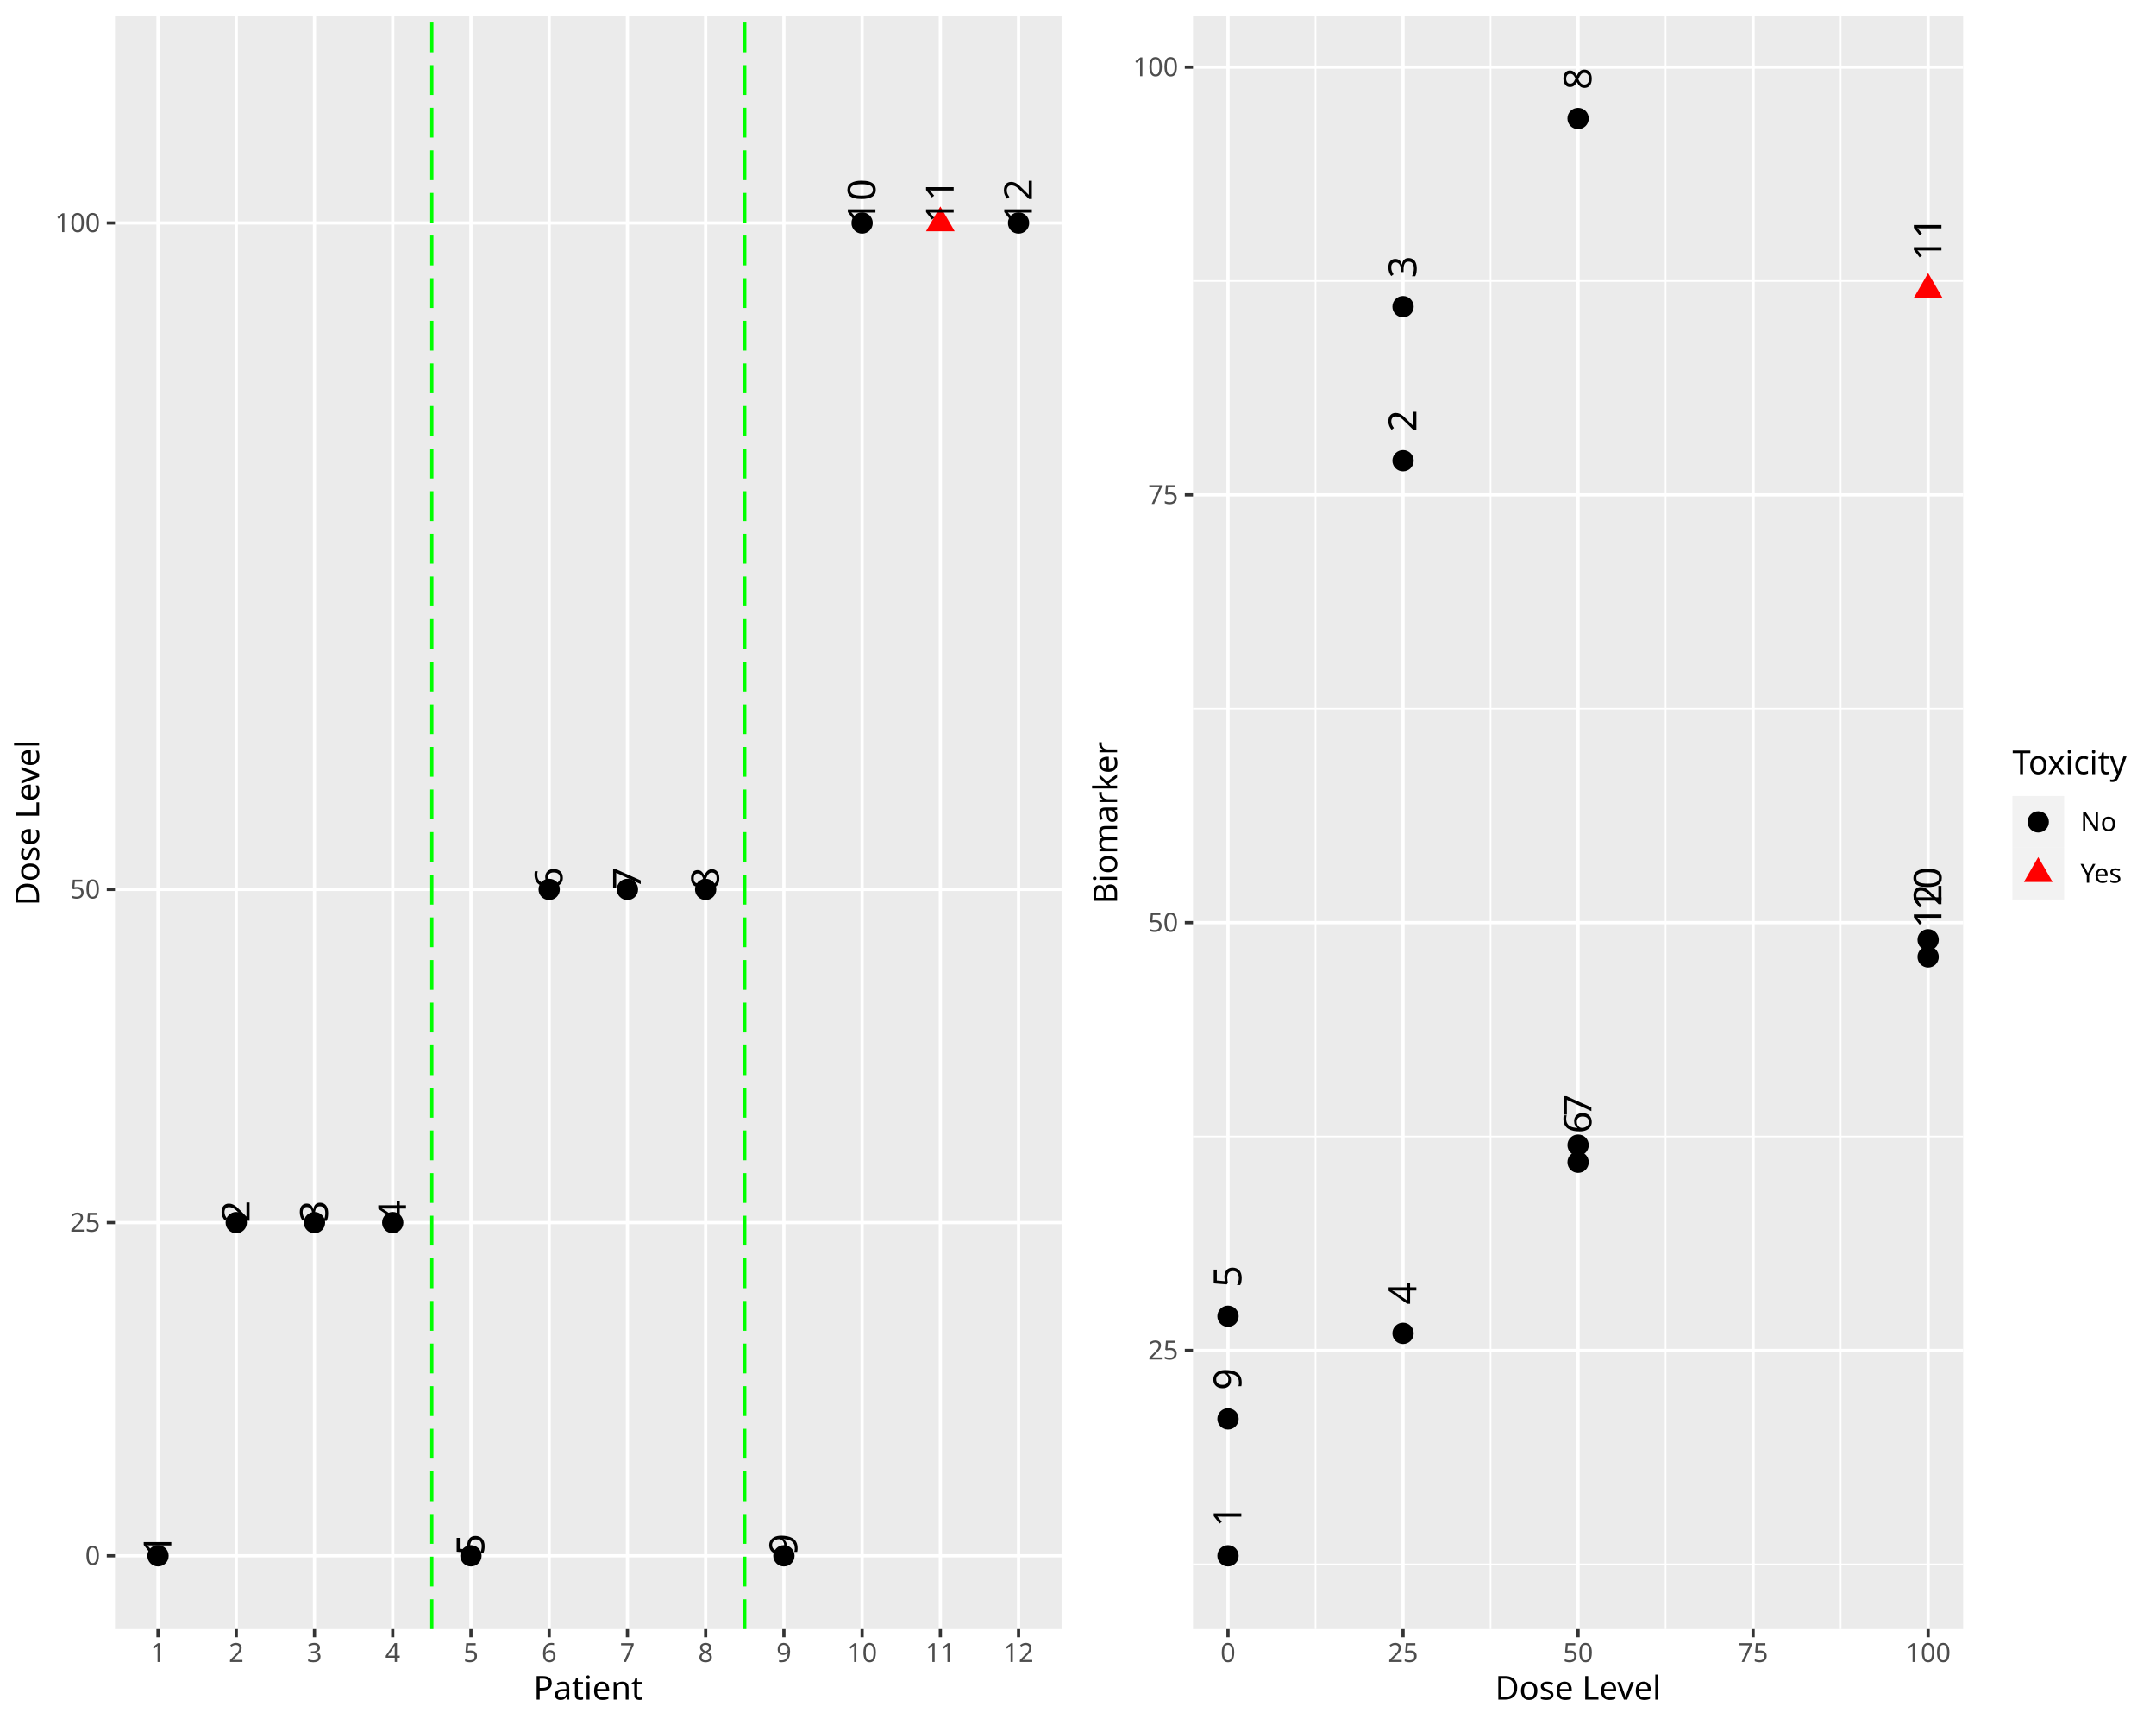
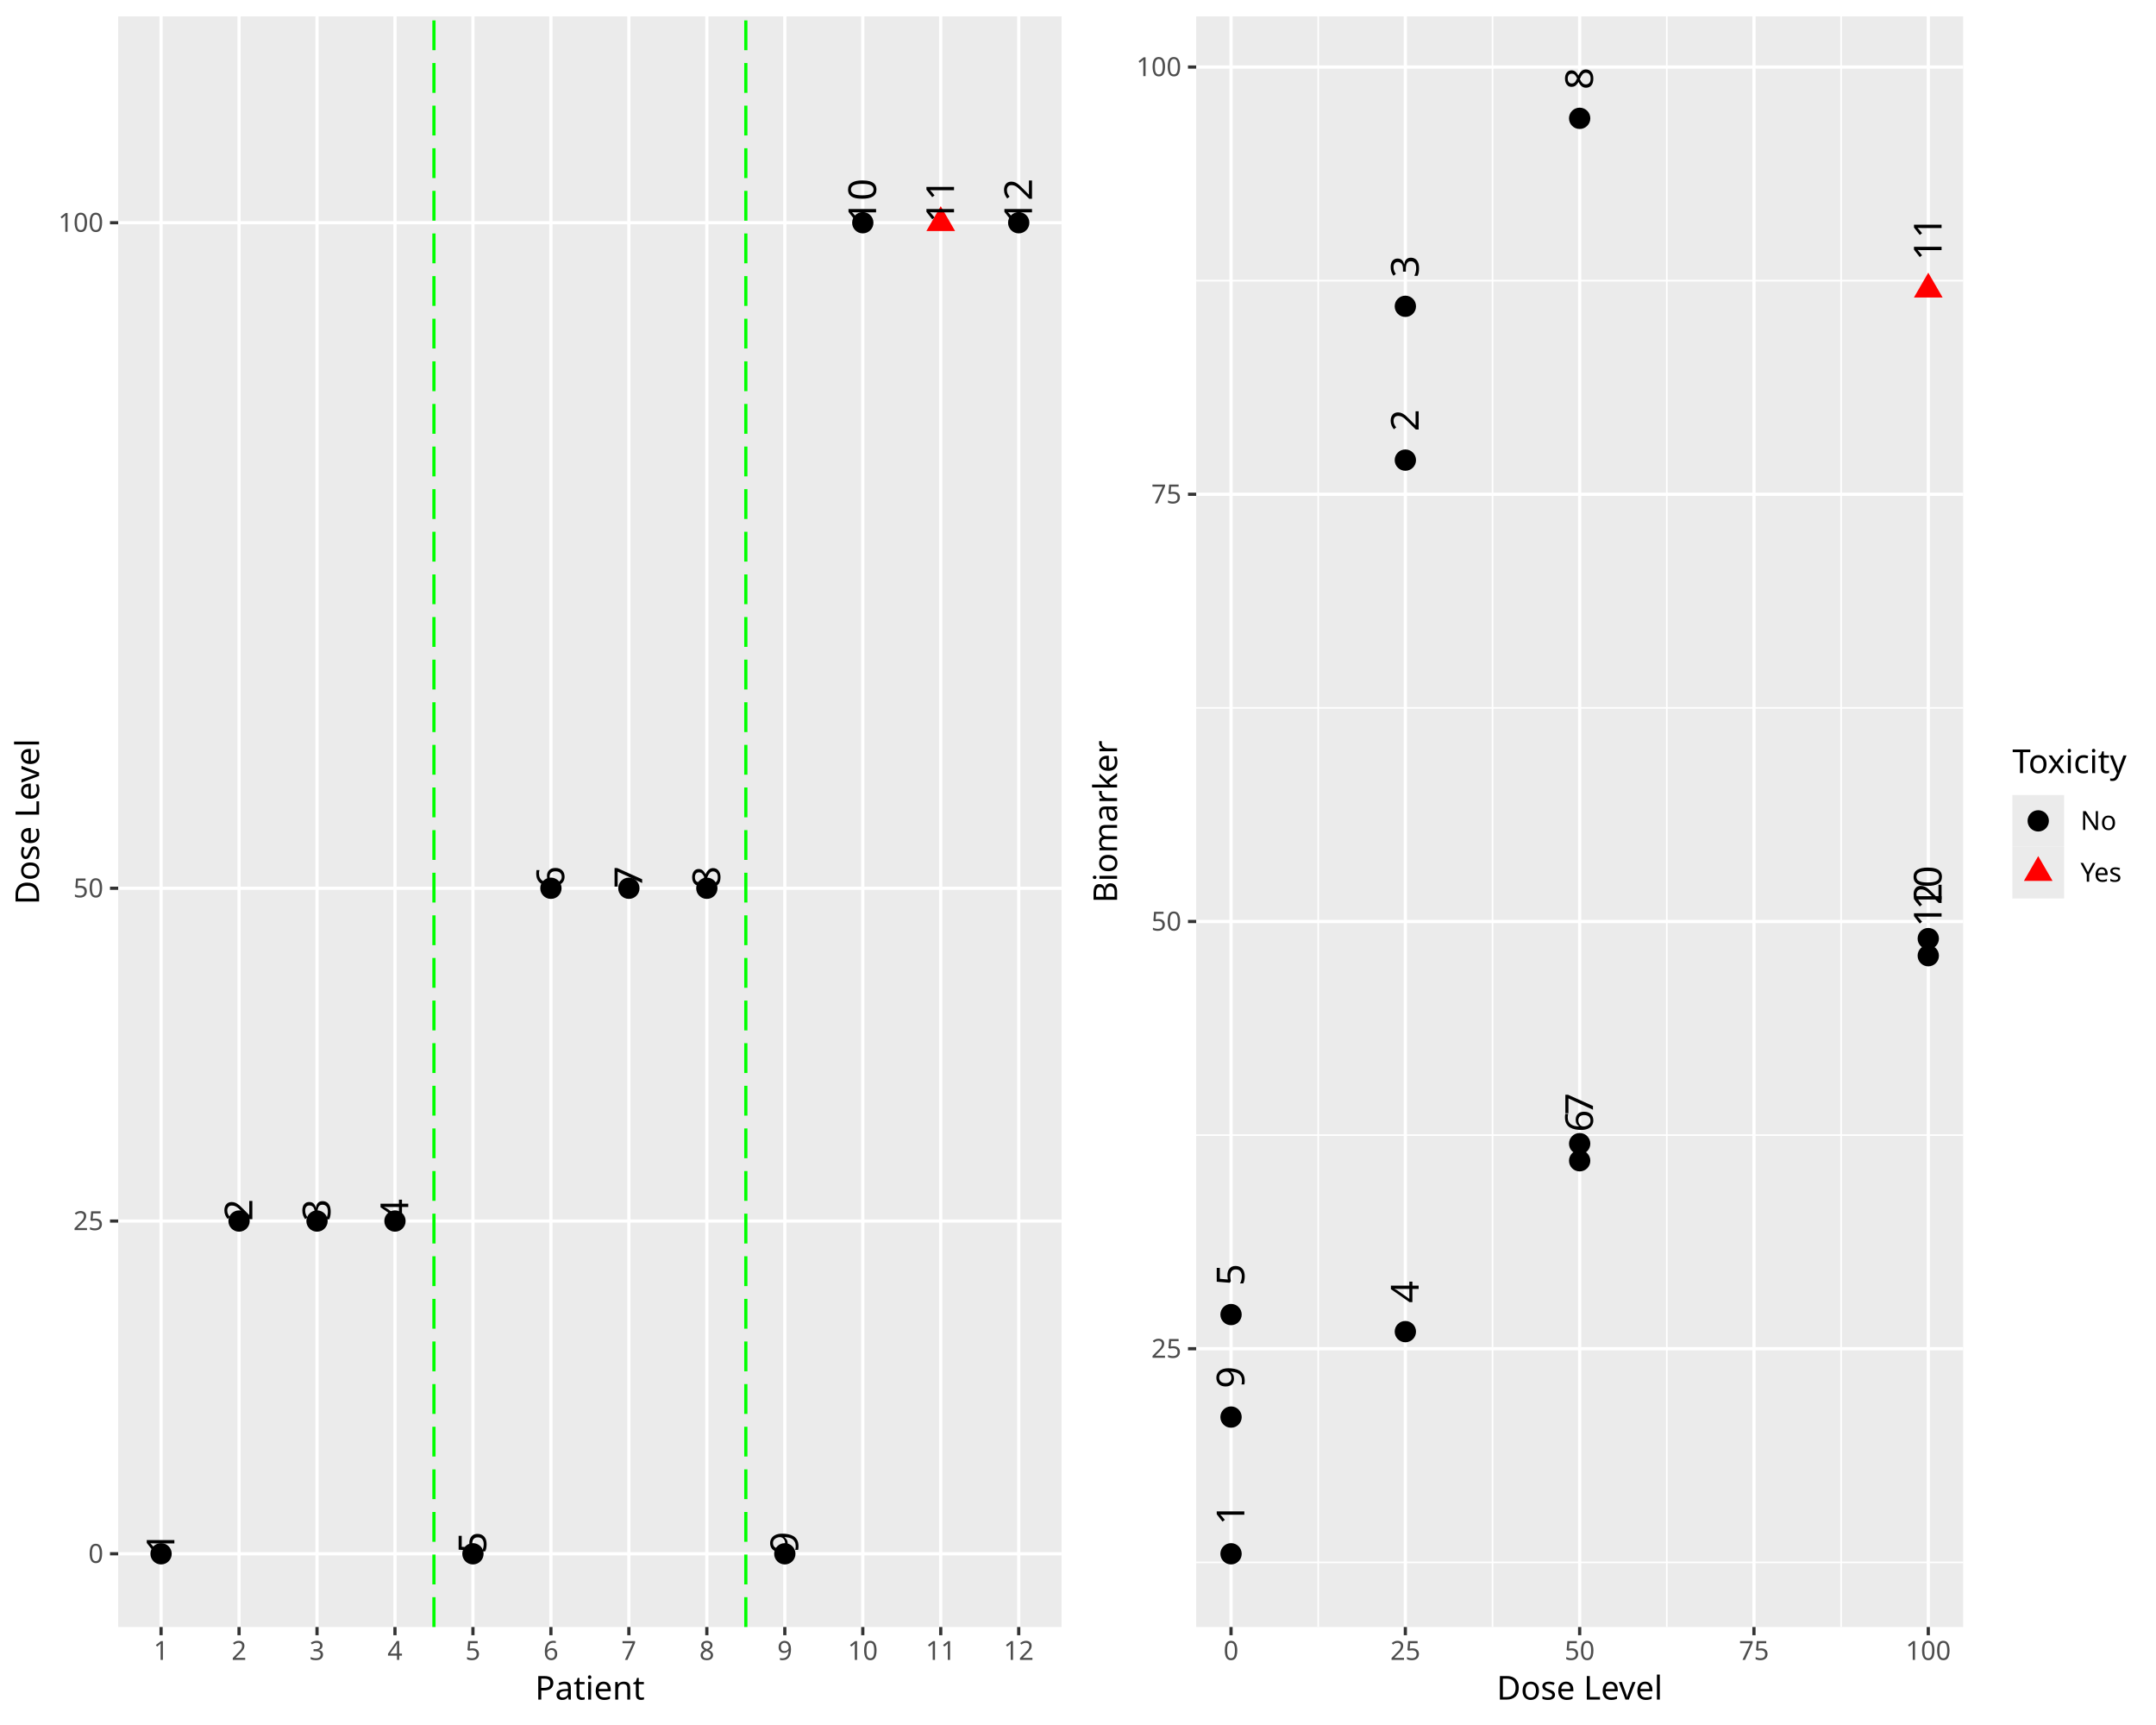
<svg xmlns="http://www.w3.org/2000/svg" class="svglite" data-engine-version="2.0" width="720.00pt" height="576.00pt" viewBox="0 0 720.00 576.00">
  <defs>
    <style type="text/css">
    .svglite line, .svglite polyline, .svglite polygon, .svglite path, .svglite rect, .svglite circle {
      fill: none;
      stroke: #000000;
      stroke-linecap: round;
      stroke-linejoin: round;
      stroke-miterlimit: 10.00;
    }
  </style>
  </defs>
  <rect width="100%" height="100%" style="stroke: none; fill: #FFFFFF;" />
  <defs>
    <clipPath id="cpMC4wMHw3MjAuMDB8MC4wMHw1NzYuMDA=">
      <rect x="0.00" y="0.00" width="720.00" height="576.00" />
    </clipPath>
  </defs>
  <g clip-path="url(#cpMC4wMHw3MjAuMDB8MC4wMHw1NzYuMDA=)">
</g>
  <defs>
    <clipPath id="cpMC4wMHwzNjAuMDB8MC4wMHw1NzYuMDA=">
      <rect x="0.00" y="0.00" width="360.00" height="576.00" />
    </clipPath>
  </defs>
  <g clip-path="url(#cpMC4wMHwzNjAuMDB8MC4wMHw1NzYuMDA=)">
    <rect x="0.00" y="0.00" width="360.00" height="576.00" style="stroke-width: 1.07; stroke: #FFFFFF; fill: #FFFFFF;" />
  </g>
  <g clip-path="url(#cpMC4wMHw3MjAuMDB8MC4wMHw1NzYuMDA=)">
</g>
  <defs>
-     <clipPath id="cpMzguNDB8MzU0LjUyfDUuNDh8NTQzLjk3">
-       <rect x="38.40" y="5.48" width="316.12" height="538.49" />
-     </clipPath>
-   </defs>
-   <g clip-path="url(#cpMzguNDB8MzU0LjUyfDUuNDh8NTQzLjk3)">
-     <rect x="38.40" y="5.48" width="316.12" height="538.49" style="stroke-width: 1.07; stroke: none; fill: #EBEBEB;" />
-     <polyline points="38.40,519.50 354.52,519.50 " style="stroke-width: 1.07; stroke: #FFFFFF; stroke-linecap: butt;" />
-     <polyline points="38.40,408.24 354.52,408.24 " style="stroke-width: 1.07; stroke: #FFFFFF; stroke-linecap: butt;" />
-     <polyline points="38.40,296.98 354.52,296.98 " style="stroke-width: 1.07; stroke: #FFFFFF; stroke-linecap: butt;" />
-     <polyline points="38.40,74.46 354.52,74.46 " style="stroke-width: 1.07; stroke: #FFFFFF; stroke-linecap: butt;" />
-     <polyline points="52.77,543.97 52.77,5.48 " style="stroke-width: 1.07; stroke: #FFFFFF; stroke-linecap: butt;" />
-     <polyline points="78.90,543.97 78.90,5.48 " style="stroke-width: 1.07; stroke: #FFFFFF; stroke-linecap: butt;" />
-     <polyline points="105.02,543.97 105.02,5.48 " style="stroke-width: 1.07; stroke: #FFFFFF; stroke-linecap: butt;" />
-     <polyline points="131.15,543.97 131.15,5.48 " style="stroke-width: 1.07; stroke: #FFFFFF; stroke-linecap: butt;" />
-     <polyline points="157.27,543.97 157.27,5.48 " style="stroke-width: 1.07; stroke: #FFFFFF; stroke-linecap: butt;" />
-     <polyline points="183.40,543.97 183.40,5.48 " style="stroke-width: 1.07; stroke: #FFFFFF; stroke-linecap: butt;" />
-     <polyline points="209.53,543.97 209.53,5.48 " style="stroke-width: 1.07; stroke: #FFFFFF; stroke-linecap: butt;" />
-     <polyline points="235.65,543.97 235.65,5.48 " style="stroke-width: 1.07; stroke: #FFFFFF; stroke-linecap: butt;" />
-     <polyline points="261.78,543.97 261.78,5.48 " style="stroke-width: 1.07; stroke: #FFFFFF; stroke-linecap: butt;" />
-     <polyline points="287.90,543.97 287.90,5.48 " style="stroke-width: 1.07; stroke: #FFFFFF; stroke-linecap: butt;" />
-     <polyline points="314.03,543.97 314.03,5.48 " style="stroke-width: 1.07; stroke: #FFFFFF; stroke-linecap: butt;" />
-     <polyline points="340.15,543.97 340.15,5.48 " style="stroke-width: 1.07; stroke: #FFFFFF; stroke-linecap: butt;" />
-     <circle cx="52.77" cy="519.50" r="3.56" style="stroke-width: 0.71; stroke: none; fill: #000000;" />
-     <circle cx="78.90" cy="408.24" r="3.56" style="stroke-width: 0.71; stroke: none; fill: #000000;" />
-     <circle cx="105.02" cy="408.24" r="3.56" style="stroke-width: 0.71; stroke: none; fill: #000000;" />
-     <circle cx="131.15" cy="408.24" r="3.56" style="stroke-width: 0.71; stroke: none; fill: #000000;" />
-     <circle cx="157.27" cy="519.50" r="3.56" style="stroke-width: 0.71; stroke: none; fill: #000000;" />
-     <circle cx="183.40" cy="296.98" r="3.56" style="stroke-width: 0.71; stroke: none; fill: #000000;" />
-     <circle cx="209.53" cy="296.98" r="3.56" style="stroke-width: 0.71; stroke: none; fill: #000000;" />
-     <circle cx="235.65" cy="296.98" r="3.56" style="stroke-width: 0.71; stroke: none; fill: #000000;" />
-     <circle cx="261.78" cy="519.50" r="3.56" style="stroke-width: 0.71; stroke: none; fill: #000000;" />
-     <circle cx="287.90" cy="74.46" r="3.56" style="stroke-width: 0.71; stroke: none; fill: #000000;" />
-     <polygon points="314.03,68.93 318.81,77.22 309.24,77.22 " style="stroke-width: 0.71; stroke: none; fill: #FF0000;" />
-     <circle cx="340.15" cy="74.46" r="3.56" style="stroke-width: 0.71; stroke: none; fill: #000000;" />
-     <line x1="144.21" y1="543.97" x2="144.21" y2="5.48" style="stroke-width: 1.07; stroke: #00FF00; stroke-dasharray: 9.96,4.27; stroke-linecap: butt;" />
-     <line x1="248.71" y1="543.97" x2="248.71" y2="5.48" style="stroke-width: 1.07; stroke: #00FF00; stroke-dasharray: 9.96,4.27; stroke-linecap: butt;" />
-     <text transform="translate(57.21,519.50) rotate(-90)" style="font-size: 12.90px; font-family: sans;" textLength="14.35px" lengthAdjust="spacingAndGlyphs">  1</text>
-     <text transform="translate(83.34,408.24) rotate(-90)" style="font-size: 12.90px; font-family: sans;" textLength="14.35px" lengthAdjust="spacingAndGlyphs">  2</text>
-     <text transform="translate(109.46,408.24) rotate(-90)" style="font-size: 12.90px; font-family: sans;" textLength="14.35px" lengthAdjust="spacingAndGlyphs">  3</text>
-     <text transform="translate(135.59,408.24) rotate(-90)" style="font-size: 12.90px; font-family: sans;" textLength="14.35px" lengthAdjust="spacingAndGlyphs">  4</text>
-     <text transform="translate(161.72,519.50) rotate(-90)" style="font-size: 12.90px; font-family: sans;" textLength="14.35px" lengthAdjust="spacingAndGlyphs">  5</text>
-     <text transform="translate(187.84,296.98) rotate(-90)" style="font-size: 12.90px; font-family: sans;" textLength="14.35px" lengthAdjust="spacingAndGlyphs">  6</text>
-     <text transform="translate(213.97,296.98) rotate(-90)" style="font-size: 12.90px; font-family: sans;" textLength="14.35px" lengthAdjust="spacingAndGlyphs">  7</text>
-     <text transform="translate(240.09,296.98) rotate(-90)" style="font-size: 12.90px; font-family: sans;" textLength="14.35px" lengthAdjust="spacingAndGlyphs">  8</text>
-     <text transform="translate(266.22,519.50) rotate(-90)" style="font-size: 12.90px; font-family: sans;" textLength="14.35px" lengthAdjust="spacingAndGlyphs">  9</text>
-     <text transform="translate(292.34,74.46) rotate(-90)" style="font-size: 12.90px; font-family: sans;" textLength="21.53px" lengthAdjust="spacingAndGlyphs">  10</text>
-     <text transform="translate(318.47,74.46) rotate(-90)" style="font-size: 12.90px; font-family: sans;" textLength="21.53px" lengthAdjust="spacingAndGlyphs">  11</text>
-     <text transform="translate(344.59,74.46) rotate(-90)" style="font-size: 12.90px; font-family: sans;" textLength="21.53px" lengthAdjust="spacingAndGlyphs">  12</text>
-   </g>
-   <g clip-path="url(#cpMC4wMHw3MjAuMDB8MC4wMHw1NzYuMDA=)">
-     <text x="33.47" y="522.52" text-anchor="end" style="font-size: 8.80px; fill: #4D4D4D; font-family: sans;" textLength="4.89px" lengthAdjust="spacingAndGlyphs">0</text>
-     <text x="33.47" y="411.27" text-anchor="end" style="font-size: 8.80px; fill: #4D4D4D; font-family: sans;" textLength="9.79px" lengthAdjust="spacingAndGlyphs">25</text>
-     <text x="33.47" y="300.01" text-anchor="end" style="font-size: 8.80px; fill: #4D4D4D; font-family: sans;" textLength="9.79px" lengthAdjust="spacingAndGlyphs">50</text>
-     <text x="33.47" y="77.49" text-anchor="end" style="font-size: 8.80px; fill: #4D4D4D; font-family: sans;" textLength="14.68px" lengthAdjust="spacingAndGlyphs">100</text>
-     <polyline points="35.66,519.50 38.40,519.50 " style="stroke-width: 1.07; stroke: #333333; stroke-linecap: butt;" />
-     <polyline points="35.66,408.24 38.40,408.24 " style="stroke-width: 1.07; stroke: #333333; stroke-linecap: butt;" />
-     <polyline points="35.66,296.98 38.40,296.98 " style="stroke-width: 1.07; stroke: #333333; stroke-linecap: butt;" />
-     <polyline points="35.66,74.46 38.40,74.46 " style="stroke-width: 1.07; stroke: #333333; stroke-linecap: butt;" />
-     <polyline points="52.77,546.71 52.77,543.97 " style="stroke-width: 1.07; stroke: #333333; stroke-linecap: butt;" />
-     <polyline points="78.90,546.71 78.90,543.97 " style="stroke-width: 1.07; stroke: #333333; stroke-linecap: butt;" />
-     <polyline points="105.02,546.71 105.02,543.97 " style="stroke-width: 1.07; stroke: #333333; stroke-linecap: butt;" />
-     <polyline points="131.15,546.71 131.15,543.97 " style="stroke-width: 1.07; stroke: #333333; stroke-linecap: butt;" />
-     <polyline points="157.27,546.71 157.27,543.97 " style="stroke-width: 1.07; stroke: #333333; stroke-linecap: butt;" />
-     <polyline points="183.40,546.71 183.40,543.97 " style="stroke-width: 1.07; stroke: #333333; stroke-linecap: butt;" />
-     <polyline points="209.53,546.71 209.53,543.97 " style="stroke-width: 1.07; stroke: #333333; stroke-linecap: butt;" />
-     <polyline points="235.65,546.71 235.65,543.97 " style="stroke-width: 1.07; stroke: #333333; stroke-linecap: butt;" />
-     <polyline points="261.78,546.71 261.78,543.97 " style="stroke-width: 1.07; stroke: #333333; stroke-linecap: butt;" />
-     <polyline points="287.90,546.71 287.90,543.97 " style="stroke-width: 1.07; stroke: #333333; stroke-linecap: butt;" />
-     <polyline points="314.03,546.71 314.03,543.97 " style="stroke-width: 1.07; stroke: #333333; stroke-linecap: butt;" />
-     <polyline points="340.15,546.71 340.15,543.97 " style="stroke-width: 1.07; stroke: #333333; stroke-linecap: butt;" />
-     <text x="52.77" y="554.96" text-anchor="middle" style="font-size: 8.80px; fill: #4D4D4D; font-family: sans;" textLength="4.89px" lengthAdjust="spacingAndGlyphs">1</text>
-     <text x="78.90" y="554.96" text-anchor="middle" style="font-size: 8.80px; fill: #4D4D4D; font-family: sans;" textLength="4.89px" lengthAdjust="spacingAndGlyphs">2</text>
-     <text x="105.02" y="554.96" text-anchor="middle" style="font-size: 8.80px; fill: #4D4D4D; font-family: sans;" textLength="4.89px" lengthAdjust="spacingAndGlyphs">3</text>
-     <text x="131.15" y="554.96" text-anchor="middle" style="font-size: 8.80px; fill: #4D4D4D; font-family: sans;" textLength="4.89px" lengthAdjust="spacingAndGlyphs">4</text>
-     <text x="157.27" y="554.96" text-anchor="middle" style="font-size: 8.80px; fill: #4D4D4D; font-family: sans;" textLength="4.89px" lengthAdjust="spacingAndGlyphs">5</text>
-     <text x="183.40" y="554.96" text-anchor="middle" style="font-size: 8.80px; fill: #4D4D4D; font-family: sans;" textLength="4.89px" lengthAdjust="spacingAndGlyphs">6</text>
-     <text x="209.53" y="554.96" text-anchor="middle" style="font-size: 8.80px; fill: #4D4D4D; font-family: sans;" textLength="4.89px" lengthAdjust="spacingAndGlyphs">7</text>
-     <text x="235.65" y="554.96" text-anchor="middle" style="font-size: 8.80px; fill: #4D4D4D; font-family: sans;" textLength="4.89px" lengthAdjust="spacingAndGlyphs">8</text>
-     <text x="261.78" y="554.96" text-anchor="middle" style="font-size: 8.80px; fill: #4D4D4D; font-family: sans;" textLength="4.89px" lengthAdjust="spacingAndGlyphs">9</text>
-     <text x="287.90" y="554.96" text-anchor="middle" style="font-size: 8.80px; fill: #4D4D4D; font-family: sans;" textLength="9.79px" lengthAdjust="spacingAndGlyphs">10</text>
-     <text x="314.03" y="554.96" text-anchor="middle" style="font-size: 8.80px; fill: #4D4D4D; font-family: sans;" textLength="9.79px" lengthAdjust="spacingAndGlyphs">11</text>
-     <text x="340.15" y="554.96" text-anchor="middle" style="font-size: 8.80px; fill: #4D4D4D; font-family: sans;" textLength="9.79px" lengthAdjust="spacingAndGlyphs">12</text>
-     <text x="196.46" y="567.52" text-anchor="middle" style="font-size: 11.00px; font-family: sans;" textLength="34.25px" lengthAdjust="spacingAndGlyphs">Patient</text>
-     <text transform="translate(13.05,274.73) rotate(-90)" text-anchor="middle" style="font-size: 11.00px; font-family: sans;" textLength="55.04px" lengthAdjust="spacingAndGlyphs">Dose Level</text>
+     <clipPath id="cpMzkuNDd8MzU0LjUyfDUuNDh8NTQzLjI4">
+       <rect x="39.47" y="5.48" width="315.05" height="537.80" />
+     </clipPath>
+   </defs>
+   <g clip-path="url(#cpMzkuNDd8MzU0LjUyfDUuNDh8NTQzLjI4)">
+     <rect x="39.47" y="5.48" width="315.05" height="537.80" style="stroke-width: 1.07; stroke: none; fill: #EBEBEB;" />
+     <polyline points="39.47,518.83 354.52,518.83 " style="stroke-width: 1.07; stroke: #FFFFFF; stroke-linecap: butt;" />
+     <polyline points="39.47,407.72 354.52,407.72 " style="stroke-width: 1.07; stroke: #FFFFFF; stroke-linecap: butt;" />
+     <polyline points="39.47,296.60 354.52,296.60 " style="stroke-width: 1.07; stroke: #FFFFFF; stroke-linecap: butt;" />
+     <polyline points="39.47,74.37 354.52,74.37 " style="stroke-width: 1.07; stroke: #FFFFFF; stroke-linecap: butt;" />
+     <polyline points="53.79,543.28 53.79,5.48 " style="stroke-width: 1.07; stroke: #FFFFFF; stroke-linecap: butt;" />
+     <polyline points="79.83,543.28 79.83,5.48 " style="stroke-width: 1.07; stroke: #FFFFFF; stroke-linecap: butt;" />
+     <polyline points="105.87,543.28 105.87,5.48 " style="stroke-width: 1.07; stroke: #FFFFFF; stroke-linecap: butt;" />
+     <polyline points="131.90,543.28 131.90,5.48 " style="stroke-width: 1.07; stroke: #FFFFFF; stroke-linecap: butt;" />
+     <polyline points="157.94,543.28 157.94,5.48 " style="stroke-width: 1.07; stroke: #FFFFFF; stroke-linecap: butt;" />
+     <polyline points="183.98,543.28 183.98,5.48 " style="stroke-width: 1.07; stroke: #FFFFFF; stroke-linecap: butt;" />
+     <polyline points="210.01,543.28 210.01,5.48 " style="stroke-width: 1.07; stroke: #FFFFFF; stroke-linecap: butt;" />
+     <polyline points="236.05,543.28 236.05,5.48 " style="stroke-width: 1.07; stroke: #FFFFFF; stroke-linecap: butt;" />
+     <polyline points="262.09,543.28 262.09,5.48 " style="stroke-width: 1.07; stroke: #FFFFFF; stroke-linecap: butt;" />
+     <polyline points="288.13,543.28 288.13,5.48 " style="stroke-width: 1.07; stroke: #FFFFFF; stroke-linecap: butt;" />
+     <polyline points="314.16,543.28 314.16,5.48 " style="stroke-width: 1.07; stroke: #FFFFFF; stroke-linecap: butt;" />
+     <polyline points="340.20,543.28 340.20,5.48 " style="stroke-width: 1.07; stroke: #FFFFFF; stroke-linecap: butt;" />
+     <circle cx="53.79" cy="518.83" r="3.56" style="stroke-width: 0.71; stroke: none; fill: #000000;" />
+     <circle cx="79.83" cy="407.72" r="3.56" style="stroke-width: 0.71; stroke: none; fill: #000000;" />
+     <circle cx="105.87" cy="407.72" r="3.56" style="stroke-width: 0.71; stroke: none; fill: #000000;" />
+     <circle cx="131.90" cy="407.72" r="3.56" style="stroke-width: 0.71; stroke: none; fill: #000000;" />
+     <circle cx="157.94" cy="518.83" r="3.56" style="stroke-width: 0.71; stroke: none; fill: #000000;" />
+     <circle cx="183.98" cy="296.60" r="3.56" style="stroke-width: 0.71; stroke: none; fill: #000000;" />
+     <circle cx="210.01" cy="296.60" r="3.56" style="stroke-width: 0.71; stroke: none; fill: #000000;" />
+     <circle cx="236.05" cy="296.60" r="3.56" style="stroke-width: 0.71; stroke: none; fill: #000000;" />
+     <circle cx="262.09" cy="518.83" r="3.56" style="stroke-width: 0.71; stroke: none; fill: #000000;" />
+     <circle cx="288.13" cy="74.37" r="3.56" style="stroke-width: 0.71; stroke: none; fill: #000000;" />
+     <polygon points="314.16,68.84 318.95,77.14 309.37,77.14 " style="stroke-width: 0.71; stroke: none; fill: #FF0000;" />
+     <circle cx="340.20" cy="74.37" r="3.56" style="stroke-width: 0.71; stroke: none; fill: #000000;" />
+     <line x1="144.92" y1="543.28" x2="144.92" y2="5.48" style="stroke-width: 1.07; stroke: #00FF00; stroke-dasharray: 9.96,4.27; stroke-linecap: butt;" />
+     <line x1="249.07" y1="543.28" x2="249.07" y2="5.48" style="stroke-width: 1.07; stroke: #00FF00; stroke-dasharray: 9.96,4.27; stroke-linecap: butt;" />
+     <text transform="translate(58.23,518.83) rotate(-90)" style="font-size: 12.90px; font-family: sans;" textLength="14.35px" lengthAdjust="spacingAndGlyphs">  1</text>
+     <text transform="translate(84.27,407.72) rotate(-90)" style="font-size: 12.90px; font-family: sans;" textLength="14.35px" lengthAdjust="spacingAndGlyphs">  2</text>
+     <text transform="translate(110.31,407.72) rotate(-90)" style="font-size: 12.90px; font-family: sans;" textLength="14.35px" lengthAdjust="spacingAndGlyphs">  3</text>
+     <text transform="translate(136.34,407.72) rotate(-90)" style="font-size: 12.90px; font-family: sans;" textLength="14.35px" lengthAdjust="spacingAndGlyphs">  4</text>
+     <text transform="translate(162.38,518.83) rotate(-90)" style="font-size: 12.90px; font-family: sans;" textLength="14.35px" lengthAdjust="spacingAndGlyphs">  5</text>
+     <text transform="translate(188.42,296.60) rotate(-90)" style="font-size: 12.90px; font-family: sans;" textLength="14.35px" lengthAdjust="spacingAndGlyphs">  6</text>
+     <text transform="translate(214.45,296.60) rotate(-90)" style="font-size: 12.90px; font-family: sans;" textLength="14.35px" lengthAdjust="spacingAndGlyphs">  7</text>
+     <text transform="translate(240.49,296.60) rotate(-90)" style="font-size: 12.90px; font-family: sans;" textLength="14.35px" lengthAdjust="spacingAndGlyphs">  8</text>
+     <text transform="translate(266.53,518.83) rotate(-90)" style="font-size: 12.90px; font-family: sans;" textLength="14.35px" lengthAdjust="spacingAndGlyphs">  9</text>
+     <text transform="translate(292.57,74.37) rotate(-90)" style="font-size: 12.90px; font-family: sans;" textLength="21.53px" lengthAdjust="spacingAndGlyphs">  10</text>
+     <text transform="translate(318.60,74.37) rotate(-90)" style="font-size: 12.90px; font-family: sans;" textLength="21.53px" lengthAdjust="spacingAndGlyphs">  11</text>
+     <text transform="translate(344.64,74.37) rotate(-90)" style="font-size: 12.90px; font-family: sans;" textLength="21.53px" lengthAdjust="spacingAndGlyphs">  12</text>
+   </g>
+   <g clip-path="url(#cpMC4wMHw3MjAuMDB8MC4wMHw1NzYuMDA=)">
+     <text x="34.54" y="521.86" text-anchor="end" style="font-size: 8.80px; fill: #4D4D4D; font-family: sans;" textLength="4.89px" lengthAdjust="spacingAndGlyphs">0</text>
+     <text x="34.54" y="410.75" text-anchor="end" style="font-size: 8.80px; fill: #4D4D4D; font-family: sans;" textLength="9.79px" lengthAdjust="spacingAndGlyphs">25</text>
+     <text x="34.54" y="299.63" text-anchor="end" style="font-size: 8.80px; fill: #4D4D4D; font-family: sans;" textLength="9.79px" lengthAdjust="spacingAndGlyphs">50</text>
+     <text x="34.54" y="77.40" text-anchor="end" style="font-size: 8.80px; fill: #4D4D4D; font-family: sans;" textLength="14.68px" lengthAdjust="spacingAndGlyphs">100</text>
+     <polyline points="36.73,518.83 39.47,518.83 " style="stroke-width: 1.07; stroke: #333333; stroke-linecap: butt;" />
+     <polyline points="36.73,407.72 39.47,407.72 " style="stroke-width: 1.07; stroke: #333333; stroke-linecap: butt;" />
+     <polyline points="36.73,296.60 39.47,296.60 " style="stroke-width: 1.07; stroke: #333333; stroke-linecap: butt;" />
+     <polyline points="36.73,74.37 39.47,74.37 " style="stroke-width: 1.07; stroke: #333333; stroke-linecap: butt;" />
+     <polyline points="53.79,546.02 53.79,543.28 " style="stroke-width: 1.07; stroke: #333333; stroke-linecap: butt;" />
+     <polyline points="79.83,546.02 79.83,543.28 " style="stroke-width: 1.07; stroke: #333333; stroke-linecap: butt;" />
+     <polyline points="105.87,546.02 105.87,543.28 " style="stroke-width: 1.07; stroke: #333333; stroke-linecap: butt;" />
+     <polyline points="131.90,546.02 131.90,543.28 " style="stroke-width: 1.07; stroke: #333333; stroke-linecap: butt;" />
+     <polyline points="157.94,546.02 157.94,543.28 " style="stroke-width: 1.07; stroke: #333333; stroke-linecap: butt;" />
+     <polyline points="183.98,546.02 183.98,543.28 " style="stroke-width: 1.07; stroke: #333333; stroke-linecap: butt;" />
+     <polyline points="210.01,546.02 210.01,543.28 " style="stroke-width: 1.07; stroke: #333333; stroke-linecap: butt;" />
+     <polyline points="236.05,546.02 236.05,543.28 " style="stroke-width: 1.07; stroke: #333333; stroke-linecap: butt;" />
+     <polyline points="262.09,546.02 262.09,543.28 " style="stroke-width: 1.07; stroke: #333333; stroke-linecap: butt;" />
+     <polyline points="288.13,546.02 288.13,543.28 " style="stroke-width: 1.07; stroke: #333333; stroke-linecap: butt;" />
+     <polyline points="314.16,546.02 314.16,543.28 " style="stroke-width: 1.07; stroke: #333333; stroke-linecap: butt;" />
+     <polyline points="340.20,546.02 340.20,543.28 " style="stroke-width: 1.07; stroke: #333333; stroke-linecap: butt;" />
+     <text x="53.79" y="554.27" text-anchor="middle" style="font-size: 8.80px; fill: #4D4D4D; font-family: sans;" textLength="4.89px" lengthAdjust="spacingAndGlyphs">1</text>
+     <text x="79.83" y="554.27" text-anchor="middle" style="font-size: 8.80px; fill: #4D4D4D; font-family: sans;" textLength="4.89px" lengthAdjust="spacingAndGlyphs">2</text>
+     <text x="105.87" y="554.27" text-anchor="middle" style="font-size: 8.80px; fill: #4D4D4D; font-family: sans;" textLength="4.89px" lengthAdjust="spacingAndGlyphs">3</text>
+     <text x="131.90" y="554.27" text-anchor="middle" style="font-size: 8.80px; fill: #4D4D4D; font-family: sans;" textLength="4.89px" lengthAdjust="spacingAndGlyphs">4</text>
+     <text x="157.94" y="554.27" text-anchor="middle" style="font-size: 8.80px; fill: #4D4D4D; font-family: sans;" textLength="4.89px" lengthAdjust="spacingAndGlyphs">5</text>
+     <text x="183.98" y="554.27" text-anchor="middle" style="font-size: 8.80px; fill: #4D4D4D; font-family: sans;" textLength="4.89px" lengthAdjust="spacingAndGlyphs">6</text>
+     <text x="210.01" y="554.27" text-anchor="middle" style="font-size: 8.80px; fill: #4D4D4D; font-family: sans;" textLength="4.89px" lengthAdjust="spacingAndGlyphs">7</text>
+     <text x="236.05" y="554.27" text-anchor="middle" style="font-size: 8.80px; fill: #4D4D4D; font-family: sans;" textLength="4.89px" lengthAdjust="spacingAndGlyphs">8</text>
+     <text x="262.09" y="554.27" text-anchor="middle" style="font-size: 8.80px; fill: #4D4D4D; font-family: sans;" textLength="4.89px" lengthAdjust="spacingAndGlyphs">9</text>
+     <text x="288.13" y="554.27" text-anchor="middle" style="font-size: 8.80px; fill: #4D4D4D; font-family: sans;" textLength="9.79px" lengthAdjust="spacingAndGlyphs">10</text>
+     <text x="314.16" y="554.27" text-anchor="middle" style="font-size: 8.80px; fill: #4D4D4D; font-family: sans;" textLength="9.79px" lengthAdjust="spacingAndGlyphs">11</text>
+     <text x="340.20" y="554.27" text-anchor="middle" style="font-size: 8.80px; fill: #4D4D4D; font-family: sans;" textLength="9.79px" lengthAdjust="spacingAndGlyphs">12</text>
+     <text x="197.00" y="567.52" text-anchor="middle" style="font-size: 11.00px; font-family: sans;" textLength="34.25px" lengthAdjust="spacingAndGlyphs">Patient</text>
+     <text transform="translate(13.05,274.38) rotate(-90)" text-anchor="middle" style="font-size: 11.00px; font-family: sans;" textLength="55.04px" lengthAdjust="spacingAndGlyphs">Dose Level</text>
  </g>
  <defs>
    <clipPath id="cpMzYwLjAwfDcyMC4wMHwwLjAwfDU3Ni4wMA==">
      <rect x="360.00" y="0.00" width="360.00" height="576.00" />
    </clipPath>
  </defs>
  <g clip-path="url(#cpMzYwLjAwfDcyMC4wMHwwLjAwfDU3Ni4wMA==)">
    <rect x="360.00" y="0.00" width="360.00" height="576.00" style="stroke-width: 1.07; stroke: #FFFFFF; fill: #FFFFFF;" />
  </g>
  <g clip-path="url(#cpMC4wMHw3MjAuMDB8MC4wMHw1NzYuMDA=)">
</g>
  <defs>
-     <clipPath id="cpMzk4LjQwfDY1NS41OXw1LjQ4fDU0My45Nw==">
-       <rect x="398.40" y="5.48" width="257.19" height="538.49" />
-     </clipPath>
-   </defs>
-   <g clip-path="url(#cpMzk4LjQwfDY1NS41OXw1LjQ4fDU0My45Nw==)">
-     <rect x="398.40" y="5.48" width="257.19" height="538.49" style="stroke-width: 1.07; stroke: none; fill: #EBEBEB;" />
-     <polyline points="398.40,522.35 655.59,522.35 " style="stroke-width: 0.53; stroke: #FFFFFF; stroke-linecap: butt;" />
-     <polyline points="398.40,379.51 655.59,379.51 " style="stroke-width: 0.53; stroke: #FFFFFF; stroke-linecap: butt;" />
-     <polyline points="398.40,236.67 655.59,236.67 " style="stroke-width: 0.53; stroke: #FFFFFF; stroke-linecap: butt;" />
-     <polyline points="398.40,93.83 655.59,93.83 " style="stroke-width: 0.53; stroke: #FFFFFF; stroke-linecap: butt;" />
-     <polyline points="439.32,543.97 439.32,5.48 " style="stroke-width: 0.53; stroke: #FFFFFF; stroke-linecap: butt;" />
-     <polyline points="497.77,543.97 497.77,5.48 " style="stroke-width: 0.53; stroke: #FFFFFF; stroke-linecap: butt;" />
-     <polyline points="556.22,543.97 556.22,5.48 " style="stroke-width: 0.53; stroke: #FFFFFF; stroke-linecap: butt;" />
-     <polyline points="614.68,543.97 614.68,5.48 " style="stroke-width: 0.53; stroke: #FFFFFF; stroke-linecap: butt;" />
-     <polyline points="398.40,450.93 655.59,450.93 " style="stroke-width: 1.07; stroke: #FFFFFF; stroke-linecap: butt;" />
-     <polyline points="398.40,308.09 655.59,308.09 " style="stroke-width: 1.07; stroke: #FFFFFF; stroke-linecap: butt;" />
-     <polyline points="398.40,165.25 655.59,165.25 " style="stroke-width: 1.07; stroke: #FFFFFF; stroke-linecap: butt;" />
-     <polyline points="398.40,22.41 655.59,22.41 " style="stroke-width: 1.07; stroke: #FFFFFF; stroke-linecap: butt;" />
-     <polyline points="410.09,543.97 410.09,5.48 " style="stroke-width: 1.07; stroke: #FFFFFF; stroke-linecap: butt;" />
-     <polyline points="468.55,543.97 468.55,5.48 " style="stroke-width: 1.07; stroke: #FFFFFF; stroke-linecap: butt;" />
-     <polyline points="527.00,543.97 527.00,5.48 " style="stroke-width: 1.07; stroke: #FFFFFF; stroke-linecap: butt;" />
-     <polyline points="585.45,543.97 585.45,5.48 " style="stroke-width: 1.07; stroke: #FFFFFF; stroke-linecap: butt;" />
-     <polyline points="643.90,543.97 643.90,5.48 " style="stroke-width: 1.07; stroke: #FFFFFF; stroke-linecap: butt;" />
-     <circle cx="410.09" cy="519.50" r="3.56" style="stroke-width: 0.71; stroke: none; fill: #000000;" />
-     <circle cx="468.55" cy="153.83" r="3.56" style="stroke-width: 0.71; stroke: none; fill: #000000;" />
-     <circle cx="468.55" cy="102.40" r="3.56" style="stroke-width: 0.71; stroke: none; fill: #000000;" />
-     <circle cx="468.55" cy="445.22" r="3.56" style="stroke-width: 0.71; stroke: none; fill: #000000;" />
-     <circle cx="410.09" cy="439.51" r="3.56" style="stroke-width: 0.71; stroke: none; fill: #000000;" />
-     <circle cx="527.00" cy="388.08" r="3.56" style="stroke-width: 0.71; stroke: none; fill: #000000;" />
-     <circle cx="527.00" cy="382.37" r="3.56" style="stroke-width: 0.71; stroke: none; fill: #000000;" />
-     <circle cx="527.00" cy="39.56" r="3.56" style="stroke-width: 0.71; stroke: none; fill: #000000;" />
-     <circle cx="410.09" cy="473.79" r="3.56" style="stroke-width: 0.71; stroke: none; fill: #000000;" />
-     <circle cx="643.90" cy="313.81" r="3.56" style="stroke-width: 0.71; stroke: none; fill: #000000;" />
-     <polygon points="643.90,91.16 648.69,99.46 639.11,99.46 " style="stroke-width: 0.71; stroke: none; fill: #FF0000;" />
-     <circle cx="643.90" cy="319.52" r="3.56" style="stroke-width: 0.71; stroke: none; fill: #000000;" />
-     <text transform="translate(414.54,509.90) rotate(-90)" style="font-size: 12.90px; font-family: sans;" textLength="7.18px" lengthAdjust="spacingAndGlyphs">1</text>
-     <text transform="translate(472.99,144.23) rotate(-90)" style="font-size: 12.90px; font-family: sans;" textLength="7.18px" lengthAdjust="spacingAndGlyphs">2</text>
-     <text transform="translate(472.99,92.81) rotate(-90)" style="font-size: 12.90px; font-family: sans;" textLength="7.18px" lengthAdjust="spacingAndGlyphs">3</text>
-     <text transform="translate(472.99,435.62) rotate(-90)" style="font-size: 12.90px; font-family: sans;" textLength="7.18px" lengthAdjust="spacingAndGlyphs">4</text>
-     <text transform="translate(414.54,429.91) rotate(-90)" style="font-size: 12.90px; font-family: sans;" textLength="7.18px" lengthAdjust="spacingAndGlyphs">5</text>
-     <text transform="translate(531.44,378.48) rotate(-90)" style="font-size: 12.90px; font-family: sans;" textLength="7.18px" lengthAdjust="spacingAndGlyphs">6</text>
-     <text transform="translate(531.44,372.77) rotate(-90)" style="font-size: 12.90px; font-family: sans;" textLength="7.18px" lengthAdjust="spacingAndGlyphs">7</text>
-     <text transform="translate(531.44,29.96) rotate(-90)" style="font-size: 12.90px; font-family: sans;" textLength="7.18px" lengthAdjust="spacingAndGlyphs">8</text>
-     <text transform="translate(414.54,464.19) rotate(-90)" style="font-size: 12.90px; font-family: sans;" textLength="7.18px" lengthAdjust="spacingAndGlyphs">9</text>
-     <text transform="translate(648.34,304.21) rotate(-90)" style="font-size: 12.90px; font-family: sans;" textLength="14.36px" lengthAdjust="spacingAndGlyphs">10</text>
-     <text transform="translate(648.34,87.09) rotate(-90)" style="font-size: 12.90px; font-family: sans;" textLength="14.36px" lengthAdjust="spacingAndGlyphs">11</text>
-     <text transform="translate(648.34,309.92) rotate(-90)" style="font-size: 12.90px; font-family: sans;" textLength="14.36px" lengthAdjust="spacingAndGlyphs">12</text>
-   </g>
-   <g clip-path="url(#cpMC4wMHw3MjAuMDB8MC4wMHw1NzYuMDA=)">
-     <text x="393.47" y="453.96" text-anchor="end" style="font-size: 8.80px; fill: #4D4D4D; font-family: sans;" textLength="9.79px" lengthAdjust="spacingAndGlyphs">25</text>
-     <text x="393.47" y="311.12" text-anchor="end" style="font-size: 8.80px; fill: #4D4D4D; font-family: sans;" textLength="9.79px" lengthAdjust="spacingAndGlyphs">50</text>
-     <text x="393.47" y="168.28" text-anchor="end" style="font-size: 8.80px; fill: #4D4D4D; font-family: sans;" textLength="9.79px" lengthAdjust="spacingAndGlyphs">75</text>
-     <text x="393.47" y="25.44" text-anchor="end" style="font-size: 8.80px; fill: #4D4D4D; font-family: sans;" textLength="14.68px" lengthAdjust="spacingAndGlyphs">100</text>
-     <polyline points="395.66,450.93 398.40,450.93 " style="stroke-width: 1.07; stroke: #333333; stroke-linecap: butt;" />
-     <polyline points="395.66,308.09 398.40,308.09 " style="stroke-width: 1.07; stroke: #333333; stroke-linecap: butt;" />
-     <polyline points="395.66,165.25 398.40,165.25 " style="stroke-width: 1.07; stroke: #333333; stroke-linecap: butt;" />
-     <polyline points="395.66,22.41 398.40,22.41 " style="stroke-width: 1.07; stroke: #333333; stroke-linecap: butt;" />
-     <polyline points="410.09,546.71 410.09,543.97 " style="stroke-width: 1.07; stroke: #333333; stroke-linecap: butt;" />
-     <polyline points="468.55,546.71 468.55,543.97 " style="stroke-width: 1.07; stroke: #333333; stroke-linecap: butt;" />
-     <polyline points="527.00,546.71 527.00,543.97 " style="stroke-width: 1.07; stroke: #333333; stroke-linecap: butt;" />
-     <polyline points="585.45,546.71 585.45,543.97 " style="stroke-width: 1.07; stroke: #333333; stroke-linecap: butt;" />
-     <polyline points="643.90,546.71 643.90,543.97 " style="stroke-width: 1.07; stroke: #333333; stroke-linecap: butt;" />
-     <text x="410.09" y="554.96" text-anchor="middle" style="font-size: 8.80px; fill: #4D4D4D; font-family: sans;" textLength="4.89px" lengthAdjust="spacingAndGlyphs">0</text>
-     <text x="468.55" y="554.96" text-anchor="middle" style="font-size: 8.80px; fill: #4D4D4D; font-family: sans;" textLength="9.79px" lengthAdjust="spacingAndGlyphs">25</text>
-     <text x="527.00" y="554.96" text-anchor="middle" style="font-size: 8.80px; fill: #4D4D4D; font-family: sans;" textLength="9.79px" lengthAdjust="spacingAndGlyphs">50</text>
-     <text x="585.45" y="554.96" text-anchor="middle" style="font-size: 8.80px; fill: #4D4D4D; font-family: sans;" textLength="9.79px" lengthAdjust="spacingAndGlyphs">75</text>
-     <text x="643.90" y="554.96" text-anchor="middle" style="font-size: 8.80px; fill: #4D4D4D; font-family: sans;" textLength="14.68px" lengthAdjust="spacingAndGlyphs">100</text>
-     <text x="527.00" y="567.52" text-anchor="middle" style="font-size: 11.00px; font-family: sans;" textLength="55.04px" lengthAdjust="spacingAndGlyphs">Dose Level</text>
-     <text transform="translate(373.05,274.73) rotate(-90)" text-anchor="middle" style="font-size: 11.00px; font-family: sans;" textLength="50.13px" lengthAdjust="spacingAndGlyphs">Biomarker</text>
-     <rect x="666.55" y="243.60" width="47.97" height="62.25" style="stroke-width: 1.07; stroke: none; fill: #FFFFFF;" />
-     <text x="672.03" y="258.49" style="font-size: 11.00px; font-family: sans;" textLength="37.29px" lengthAdjust="spacingAndGlyphs">Toxicity</text>
-     <rect x="672.03" y="265.81" width="17.28" height="17.28" style="stroke-width: 1.07; stroke: none; fill: #F2F2F2;" />
-     <circle cx="680.67" cy="274.45" r="3.56" style="stroke-width: 0.71; stroke: none; fill: #000000;" />
-     <rect x="672.03" y="283.09" width="17.28" height="17.28" style="stroke-width: 1.07; stroke: none; fill: #F2F2F2;" />
-     <polygon points="680.67,286.20 685.46,294.50 675.88,294.50 " style="stroke-width: 0.71; stroke: none; fill: #FF0000;" />
-     <text x="694.79" y="277.48" style="font-size: 8.80px; font-family: sans;" textLength="11.25px" lengthAdjust="spacingAndGlyphs">No</text>
-     <text x="694.79" y="294.76" style="font-size: 8.80px; font-family: sans;" textLength="15.17px" lengthAdjust="spacingAndGlyphs">Yes</text>
+     <clipPath id="cpMzk5LjQ3fDY1NS41OXw1LjQ4fDU0My4yOA==">
+       <rect x="399.47" y="5.48" width="256.12" height="537.80" />
+     </clipPath>
+   </defs>
+   <g clip-path="url(#cpMzk5LjQ3fDY1NS41OXw1LjQ4fDU0My4yOA==)">
+     <rect x="399.47" y="5.48" width="256.12" height="537.80" style="stroke-width: 1.07; stroke: none; fill: #EBEBEB;" />
+     <polyline points="399.47,521.69 655.59,521.69 " style="stroke-width: 0.53; stroke: #FFFFFF; stroke-linecap: butt;" />
+     <polyline points="399.47,379.03 655.59,379.03 " style="stroke-width: 0.53; stroke: #FFFFFF; stroke-linecap: butt;" />
+     <polyline points="399.47,236.38 655.59,236.38 " style="stroke-width: 0.53; stroke: #FFFFFF; stroke-linecap: butt;" />
+     <polyline points="399.47,93.72 655.59,93.72 " style="stroke-width: 0.53; stroke: #FFFFFF; stroke-linecap: butt;" />
+     <polyline points="440.22,543.28 440.22,5.48 " style="stroke-width: 0.53; stroke: #FFFFFF; stroke-linecap: butt;" />
+     <polyline points="498.43,543.28 498.43,5.48 " style="stroke-width: 0.53; stroke: #FFFFFF; stroke-linecap: butt;" />
+     <polyline points="556.64,543.28 556.64,5.48 " style="stroke-width: 0.53; stroke: #FFFFFF; stroke-linecap: butt;" />
+     <polyline points="614.85,543.28 614.85,5.48 " style="stroke-width: 0.53; stroke: #FFFFFF; stroke-linecap: butt;" />
+     <polyline points="399.47,450.36 655.59,450.36 " style="stroke-width: 1.07; stroke: #FFFFFF; stroke-linecap: butt;" />
+     <polyline points="399.47,307.70 655.59,307.70 " style="stroke-width: 1.07; stroke: #FFFFFF; stroke-linecap: butt;" />
+     <polyline points="399.47,165.05 655.59,165.05 " style="stroke-width: 1.07; stroke: #FFFFFF; stroke-linecap: butt;" />
+     <polyline points="399.47,22.39 655.59,22.39 " style="stroke-width: 1.07; stroke: #FFFFFF; stroke-linecap: butt;" />
+     <polyline points="411.11,543.28 411.11,5.48 " style="stroke-width: 1.07; stroke: #FFFFFF; stroke-linecap: butt;" />
+     <polyline points="469.32,543.28 469.32,5.48 " style="stroke-width: 1.07; stroke: #FFFFFF; stroke-linecap: butt;" />
+     <polyline points="527.53,543.28 527.53,5.48 " style="stroke-width: 1.07; stroke: #FFFFFF; stroke-linecap: butt;" />
+     <polyline points="585.74,543.28 585.74,5.48 " style="stroke-width: 1.07; stroke: #FFFFFF; stroke-linecap: butt;" />
+     <polyline points="643.95,543.28 643.95,5.48 " style="stroke-width: 1.07; stroke: #FFFFFF; stroke-linecap: butt;" />
+     <circle cx="411.11" cy="518.83" r="3.56" style="stroke-width: 0.71; stroke: none; fill: #000000;" />
+     <circle cx="469.32" cy="153.64" r="3.56" style="stroke-width: 0.71; stroke: none; fill: #000000;" />
+     <circle cx="469.32" cy="102.28" r="3.56" style="stroke-width: 0.71; stroke: none; fill: #000000;" />
+     <circle cx="469.32" cy="444.65" r="3.56" style="stroke-width: 0.71; stroke: none; fill: #000000;" />
+     <circle cx="411.11" cy="438.95" r="3.56" style="stroke-width: 0.71; stroke: none; fill: #000000;" />
+     <circle cx="527.53" cy="387.59" r="3.56" style="stroke-width: 0.71; stroke: none; fill: #000000;" />
+     <circle cx="527.53" cy="381.88" r="3.56" style="stroke-width: 0.71; stroke: none; fill: #000000;" />
+     <circle cx="527.53" cy="39.51" r="3.56" style="stroke-width: 0.71; stroke: none; fill: #000000;" />
+     <circle cx="411.11" cy="473.18" r="3.56" style="stroke-width: 0.71; stroke: none; fill: #000000;" />
+     <circle cx="643.95" cy="313.41" r="3.56" style="stroke-width: 0.71; stroke: none; fill: #000000;" />
+     <polygon points="643.95,91.04 648.74,99.34 639.16,99.34 " style="stroke-width: 0.71; stroke: none; fill: #FF0000;" />
+     <circle cx="643.95" cy="319.12" r="3.56" style="stroke-width: 0.71; stroke: none; fill: #000000;" />
+     <text transform="translate(415.55,509.25) rotate(-90)" style="font-size: 12.90px; font-family: sans;" textLength="7.18px" lengthAdjust="spacingAndGlyphs">1</text>
+     <text transform="translate(473.76,144.05) rotate(-90)" style="font-size: 12.90px; font-family: sans;" textLength="7.18px" lengthAdjust="spacingAndGlyphs">2</text>
+     <text transform="translate(473.76,92.69) rotate(-90)" style="font-size: 12.90px; font-family: sans;" textLength="7.18px" lengthAdjust="spacingAndGlyphs">3</text>
+     <text transform="translate(473.76,435.07) rotate(-90)" style="font-size: 12.90px; font-family: sans;" textLength="7.18px" lengthAdjust="spacingAndGlyphs">4</text>
+     <text transform="translate(415.55,429.36) rotate(-90)" style="font-size: 12.90px; font-family: sans;" textLength="7.18px" lengthAdjust="spacingAndGlyphs">5</text>
+     <text transform="translate(531.97,378.00) rotate(-90)" style="font-size: 12.90px; font-family: sans;" textLength="7.18px" lengthAdjust="spacingAndGlyphs">6</text>
+     <text transform="translate(531.97,372.30) rotate(-90)" style="font-size: 12.90px; font-family: sans;" textLength="7.18px" lengthAdjust="spacingAndGlyphs">7</text>
+     <text transform="translate(531.97,29.92) rotate(-90)" style="font-size: 12.90px; font-family: sans;" textLength="7.18px" lengthAdjust="spacingAndGlyphs">8</text>
+     <text transform="translate(415.55,463.60) rotate(-90)" style="font-size: 12.90px; font-family: sans;" textLength="7.18px" lengthAdjust="spacingAndGlyphs">9</text>
+     <text transform="translate(648.39,303.82) rotate(-90)" style="font-size: 12.90px; font-family: sans;" textLength="14.36px" lengthAdjust="spacingAndGlyphs">10</text>
+     <text transform="translate(648.39,86.99) rotate(-90)" style="font-size: 12.90px; font-family: sans;" textLength="14.36px" lengthAdjust="spacingAndGlyphs">11</text>
+     <text transform="translate(648.39,309.53) rotate(-90)" style="font-size: 12.90px; font-family: sans;" textLength="14.36px" lengthAdjust="spacingAndGlyphs">12</text>
+   </g>
+   <g clip-path="url(#cpMC4wMHw3MjAuMDB8MC4wMHw1NzYuMDA=)">
+     <text x="394.54" y="453.39" text-anchor="end" style="font-size: 8.80px; fill: #4D4D4D; font-family: sans;" textLength="9.79px" lengthAdjust="spacingAndGlyphs">25</text>
+     <text x="394.54" y="310.73" text-anchor="end" style="font-size: 8.80px; fill: #4D4D4D; font-family: sans;" textLength="9.79px" lengthAdjust="spacingAndGlyphs">50</text>
+     <text x="394.54" y="168.08" text-anchor="end" style="font-size: 8.80px; fill: #4D4D4D; font-family: sans;" textLength="9.79px" lengthAdjust="spacingAndGlyphs">75</text>
+     <text x="394.54" y="25.42" text-anchor="end" style="font-size: 8.80px; fill: #4D4D4D; font-family: sans;" textLength="14.68px" lengthAdjust="spacingAndGlyphs">100</text>
+     <polyline points="396.73,450.36 399.47,450.36 " style="stroke-width: 1.07; stroke: #333333; stroke-linecap: butt;" />
+     <polyline points="396.73,307.70 399.47,307.70 " style="stroke-width: 1.07; stroke: #333333; stroke-linecap: butt;" />
+     <polyline points="396.73,165.05 399.47,165.05 " style="stroke-width: 1.07; stroke: #333333; stroke-linecap: butt;" />
+     <polyline points="396.73,22.39 399.47,22.39 " style="stroke-width: 1.07; stroke: #333333; stroke-linecap: butt;" />
+     <polyline points="411.11,546.02 411.11,543.28 " style="stroke-width: 1.07; stroke: #333333; stroke-linecap: butt;" />
+     <polyline points="469.32,546.02 469.32,543.28 " style="stroke-width: 1.07; stroke: #333333; stroke-linecap: butt;" />
+     <polyline points="527.53,546.02 527.53,543.28 " style="stroke-width: 1.07; stroke: #333333; stroke-linecap: butt;" />
+     <polyline points="585.74,546.02 585.74,543.28 " style="stroke-width: 1.07; stroke: #333333; stroke-linecap: butt;" />
+     <polyline points="643.95,546.02 643.95,543.28 " style="stroke-width: 1.07; stroke: #333333; stroke-linecap: butt;" />
+     <text x="411.11" y="554.27" text-anchor="middle" style="font-size: 8.80px; fill: #4D4D4D; font-family: sans;" textLength="4.89px" lengthAdjust="spacingAndGlyphs">0</text>
+     <text x="469.32" y="554.27" text-anchor="middle" style="font-size: 8.80px; fill: #4D4D4D; font-family: sans;" textLength="9.79px" lengthAdjust="spacingAndGlyphs">25</text>
+     <text x="527.53" y="554.27" text-anchor="middle" style="font-size: 8.80px; fill: #4D4D4D; font-family: sans;" textLength="9.79px" lengthAdjust="spacingAndGlyphs">50</text>
+     <text x="585.74" y="554.27" text-anchor="middle" style="font-size: 8.80px; fill: #4D4D4D; font-family: sans;" textLength="9.79px" lengthAdjust="spacingAndGlyphs">75</text>
+     <text x="643.95" y="554.27" text-anchor="middle" style="font-size: 8.80px; fill: #4D4D4D; font-family: sans;" textLength="14.68px" lengthAdjust="spacingAndGlyphs">100</text>
+     <text x="527.53" y="567.52" text-anchor="middle" style="font-size: 11.00px; font-family: sans;" textLength="55.04px" lengthAdjust="spacingAndGlyphs">Dose Level</text>
+     <text transform="translate(373.05,274.38) rotate(-90)" text-anchor="middle" style="font-size: 11.00px; font-family: sans;" textLength="50.13px" lengthAdjust="spacingAndGlyphs">Biomarker</text>
+     <rect x="666.55" y="243.26" width="47.97" height="62.25" style="stroke-width: 1.07; stroke: none; fill: #FFFFFF;" />
+     <text x="672.03" y="258.14" style="font-size: 11.00px; font-family: sans;" textLength="37.29px" lengthAdjust="spacingAndGlyphs">Toxicity</text>
+     <rect x="672.03" y="265.46" width="17.28" height="17.28" style="stroke-width: 1.07; stroke: none; fill: #EBEBEB;" />
+     <circle cx="680.67" cy="274.10" r="3.56" style="stroke-width: 0.71; stroke: none; fill: #000000;" />
+     <rect x="672.03" y="282.74" width="17.28" height="17.28" style="stroke-width: 1.07; stroke: none; fill: #EBEBEB;" />
+     <polygon points="680.67,285.86 685.46,294.15 675.88,294.15 " style="stroke-width: 0.71; stroke: none; fill: #FF0000;" />
+     <text x="694.79" y="277.13" style="font-size: 8.80px; font-family: sans;" textLength="11.25px" lengthAdjust="spacingAndGlyphs">No</text>
+     <text x="694.79" y="294.41" style="font-size: 8.80px; font-family: sans;" textLength="15.17px" lengthAdjust="spacingAndGlyphs">Yes</text>
  </g>
</svg>
